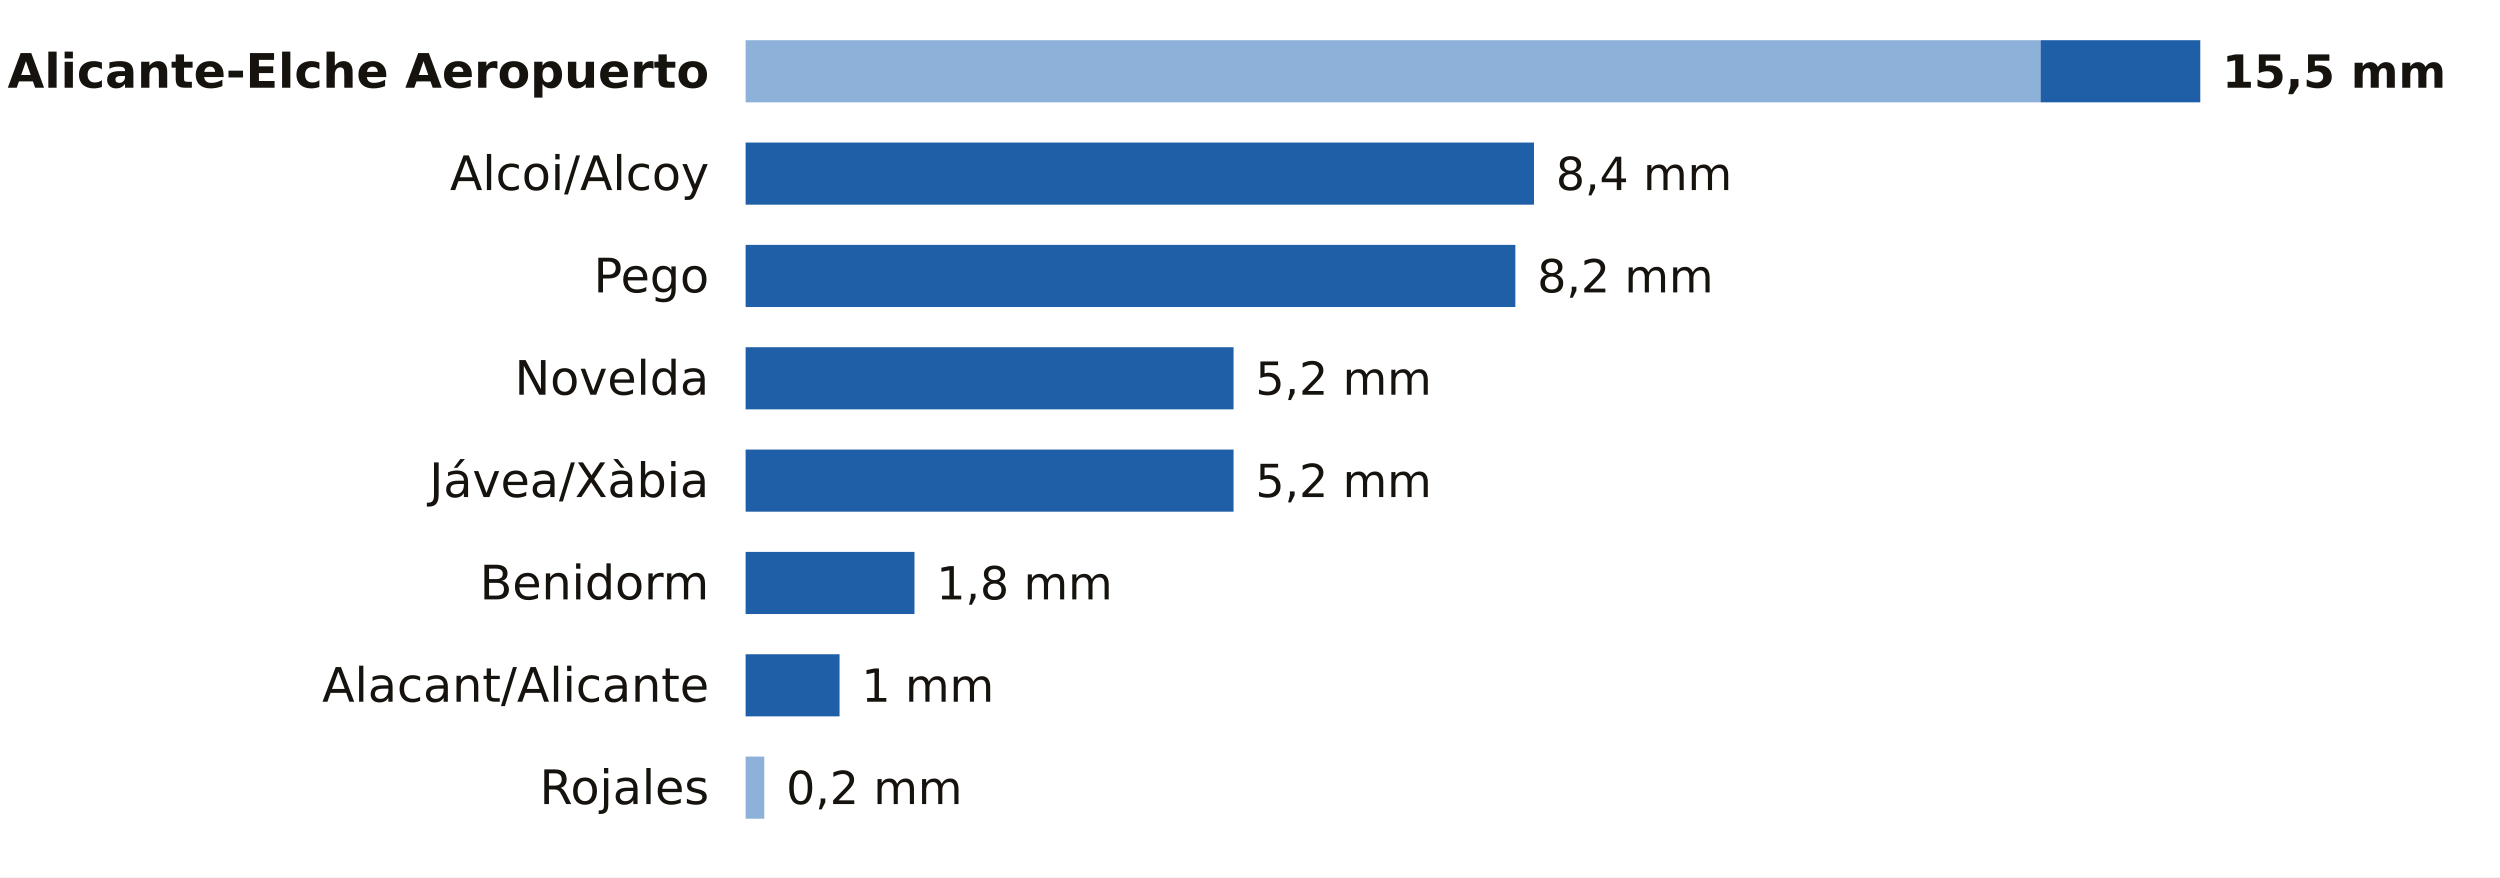
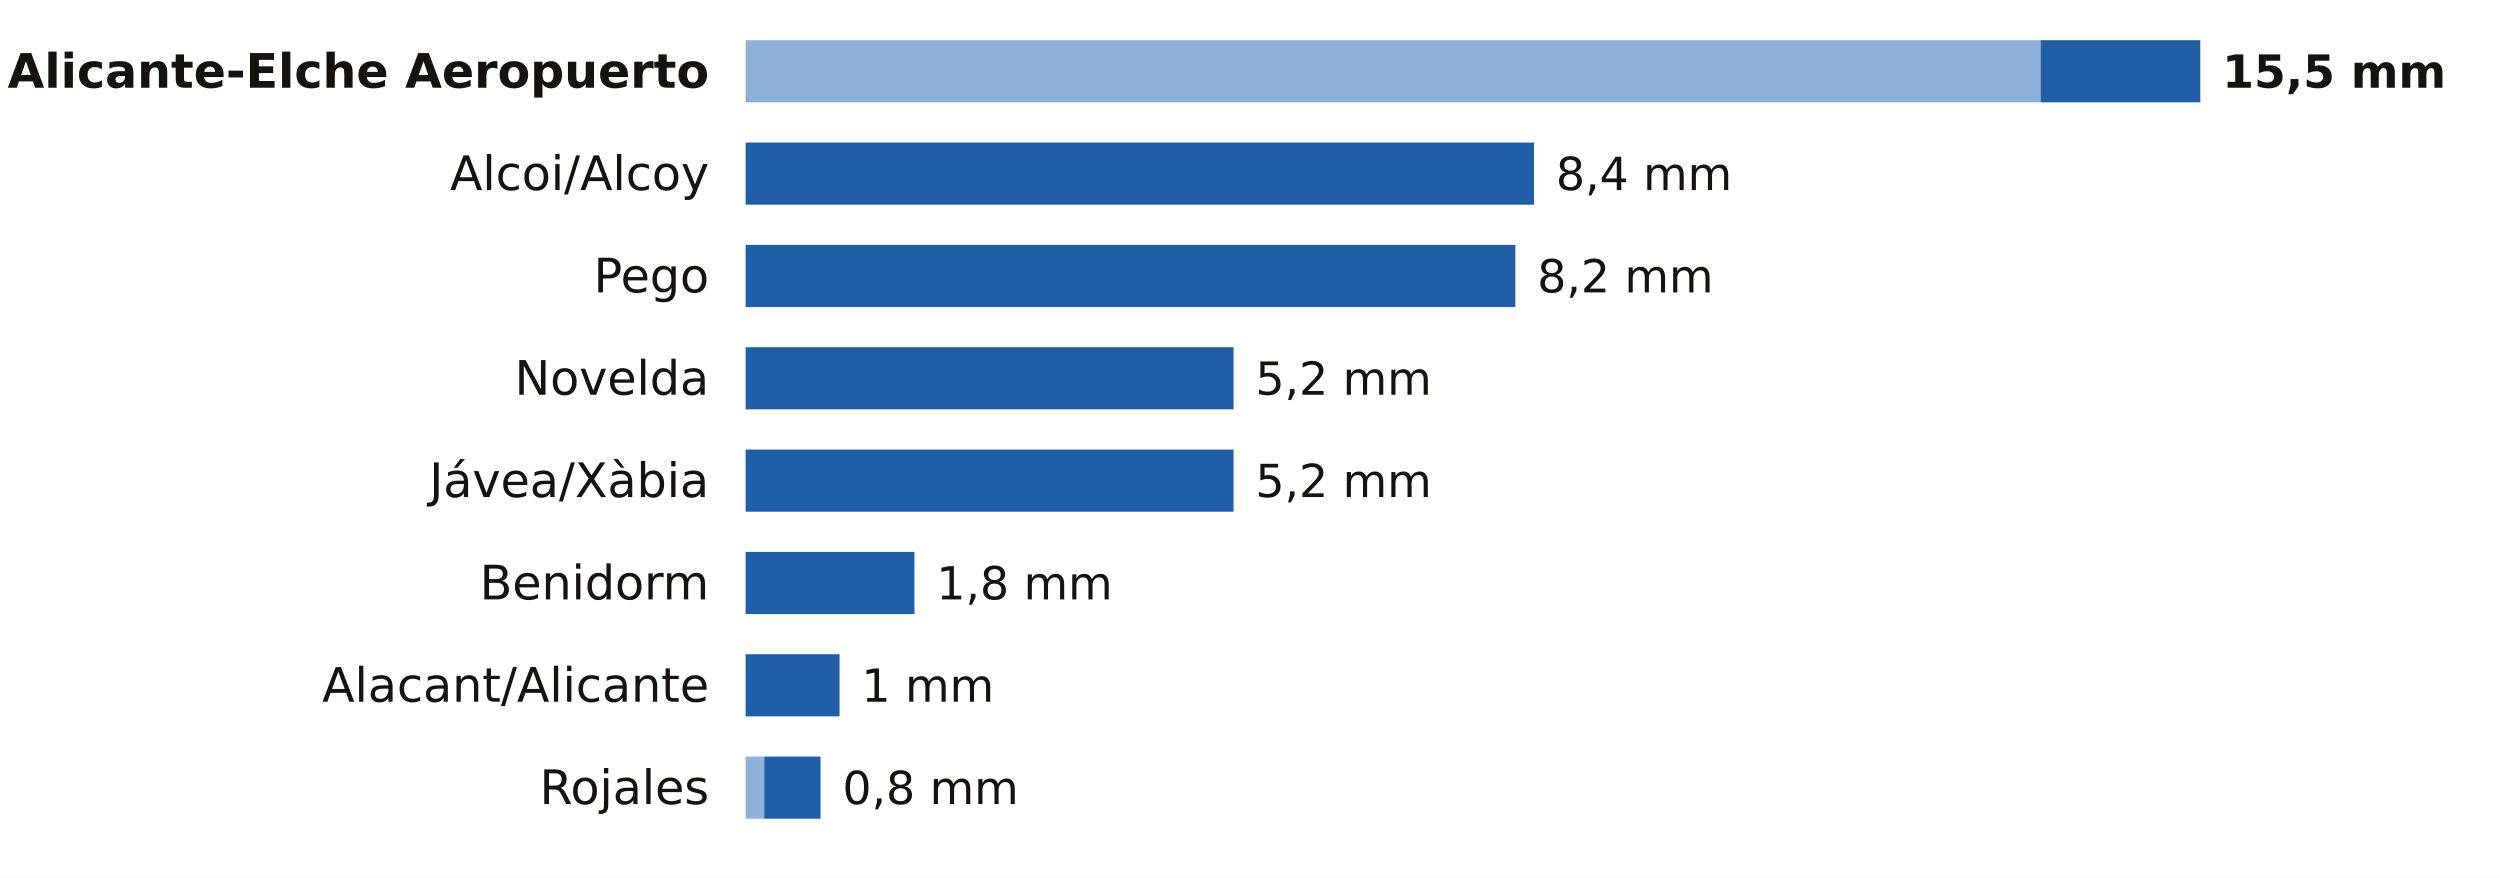
<svg xmlns="http://www.w3.org/2000/svg" viewBox="0 0 684 240" width="684" height="240" role="img" aria-label="La lluvia de los últimos 7 días en las estaciones de AEMET de Alicante">
  <rect width="684" height="240" fill="#FFFFFF" />
  <text x="194.0" y="24.0" font-size="13" fill="#16130F" text-anchor="end" font-weight="600" font-family="Public Sans, DejaVu Sans, Arial, sans-serif">Alicante-Elche Aeropuerto</text>
  <rect x="204" y="11" width="354.3" height="17" fill="#8EB1DA" />
  <rect x="558.3" y="11" width="43.7" height="17" fill="#1F5FA8" />
  <text x="608.0" y="24.0" font-size="12.5" fill="#16130F" text-anchor="start" font-weight="700" font-family="Public Sans, DejaVu Sans, Arial, sans-serif">15,5 mm</text>
  <text x="194.0" y="52.0" font-size="13" fill="#16130F" text-anchor="end" font-weight="400" font-family="Public Sans, DejaVu Sans, Arial, sans-serif">Alcoi/Alcoy</text>
  <rect x="204.0" y="39" width="215.7" height="17" fill="#1F5FA8" />
  <text x="425.7" y="52.0" font-size="12.5" fill="#16130F" text-anchor="start" font-weight="500" font-family="Public Sans, DejaVu Sans, Arial, sans-serif">8,4 mm</text>
  <text x="194.0" y="80.0" font-size="13" fill="#16130F" text-anchor="end" font-weight="400" font-family="Public Sans, DejaVu Sans, Arial, sans-serif">Pego</text>
  <rect x="204.0" y="67" width="210.6" height="17" fill="#1F5FA8" />
  <text x="420.6" y="80.0" font-size="12.5" fill="#16130F" text-anchor="start" font-weight="500" font-family="Public Sans, DejaVu Sans, Arial, sans-serif">8,2 mm</text>
  <text x="194.0" y="108.0" font-size="13" fill="#16130F" text-anchor="end" font-weight="400" font-family="Public Sans, DejaVu Sans, Arial, sans-serif">Novelda</text>
  <rect x="204.0" y="95" width="133.5" height="17" fill="#1F5FA8" />
  <text x="343.5" y="108.0" font-size="12.5" fill="#16130F" text-anchor="start" font-weight="500" font-family="Public Sans, DejaVu Sans, Arial, sans-serif">5,2 mm</text>
  <text x="194.0" y="136.0" font-size="13" fill="#16130F" text-anchor="end" font-weight="400" font-family="Public Sans, DejaVu Sans, Arial, sans-serif">Jávea/Xàbia</text>
  <rect x="204.0" y="123" width="133.5" height="17" fill="#1F5FA8" />
  <text x="343.5" y="136.0" font-size="12.5" fill="#16130F" text-anchor="start" font-weight="500" font-family="Public Sans, DejaVu Sans, Arial, sans-serif">5,2 mm</text>
  <text x="194.0" y="164.0" font-size="13" fill="#16130F" text-anchor="end" font-weight="400" font-family="Public Sans, DejaVu Sans, Arial, sans-serif">Benidorm</text>
  <rect x="204.0" y="151" width="46.2" height="17" fill="#1F5FA8" />
  <text x="256.2" y="164.0" font-size="12.5" fill="#16130F" text-anchor="start" font-weight="500" font-family="Public Sans, DejaVu Sans, Arial, sans-serif">1,8 mm</text>
  <text x="194.0" y="192.0" font-size="13" fill="#16130F" text-anchor="end" font-weight="400" font-family="Public Sans, DejaVu Sans, Arial, sans-serif">Alacant/Alicante</text>
  <rect x="204.0" y="179" width="25.7" height="17" fill="#1F5FA8" />
  <text x="235.7" y="192.0" font-size="12.5" fill="#16130F" text-anchor="start" font-weight="500" font-family="Public Sans, DejaVu Sans, Arial, sans-serif">1 mm</text>
  <text x="194.0" y="220.0" font-size="13" fill="#16130F" text-anchor="end" font-weight="400" font-family="Public Sans, DejaVu Sans, Arial, sans-serif">Rojales</text>
  <rect x="204" y="207" width="5.1" height="17" fill="#8EB1DA" />
-   <text x="215.1" y="220.0" font-size="12.5" fill="#16130F" text-anchor="start" font-weight="500" font-family="Public Sans, DejaVu Sans, Arial, sans-serif">0,2 mm</text>
+   <rect x="209.1" y="207" width="15.4" height="17" fill="#1F5FA8" />
+   <text x="230.5" y="220.0" font-size="12.5" fill="#16130F" text-anchor="start" font-weight="500" font-family="Public Sans, DejaVu Sans, Arial, sans-serif">0,8 mm</text>
</svg>
